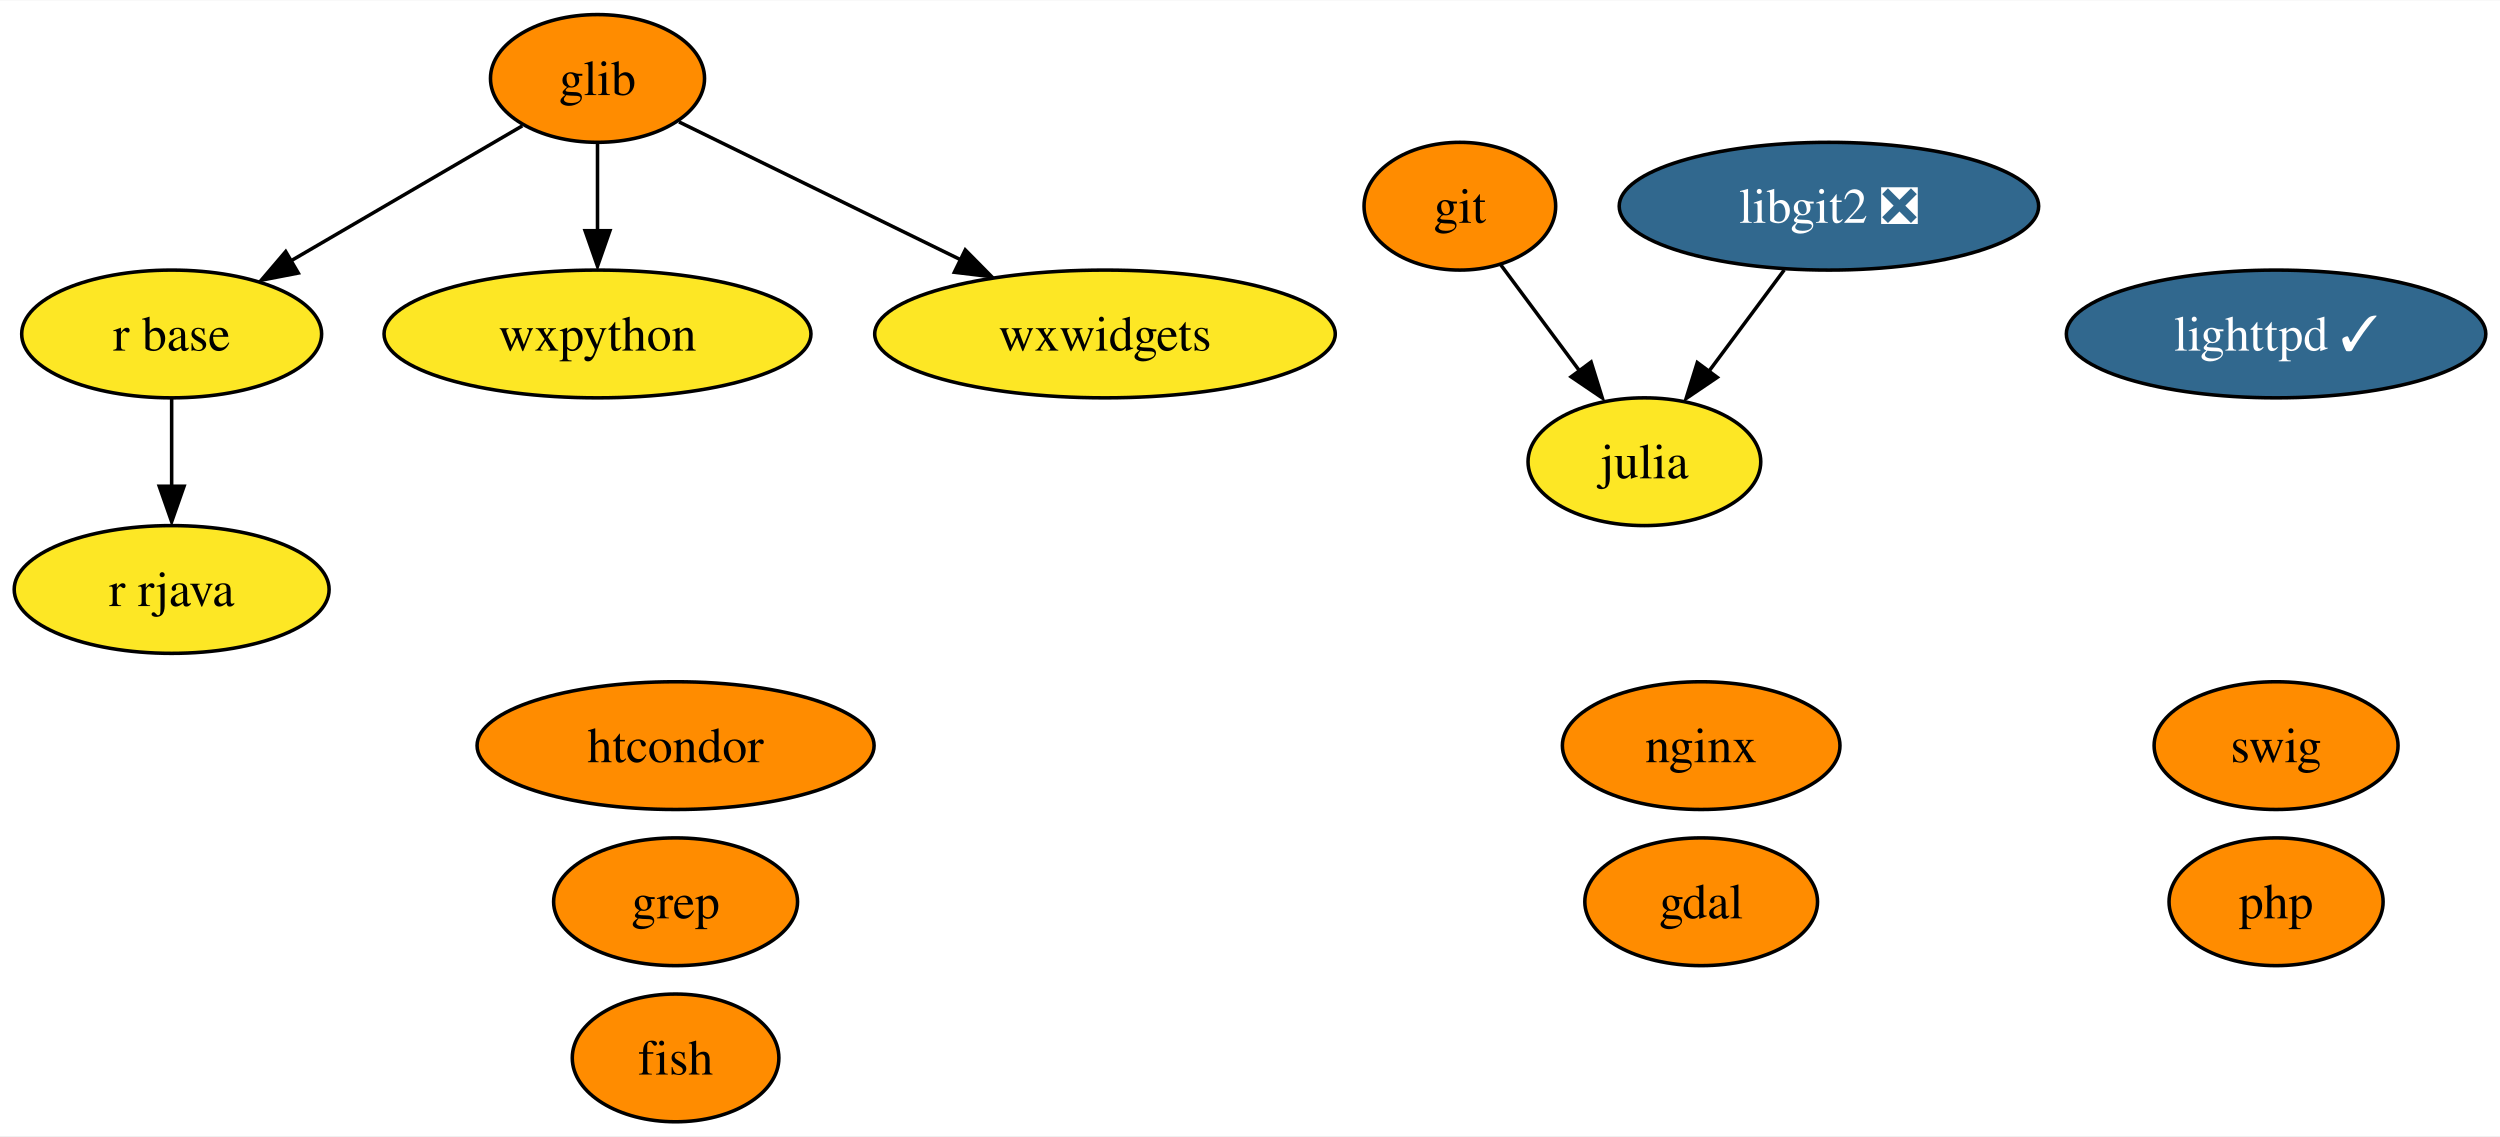
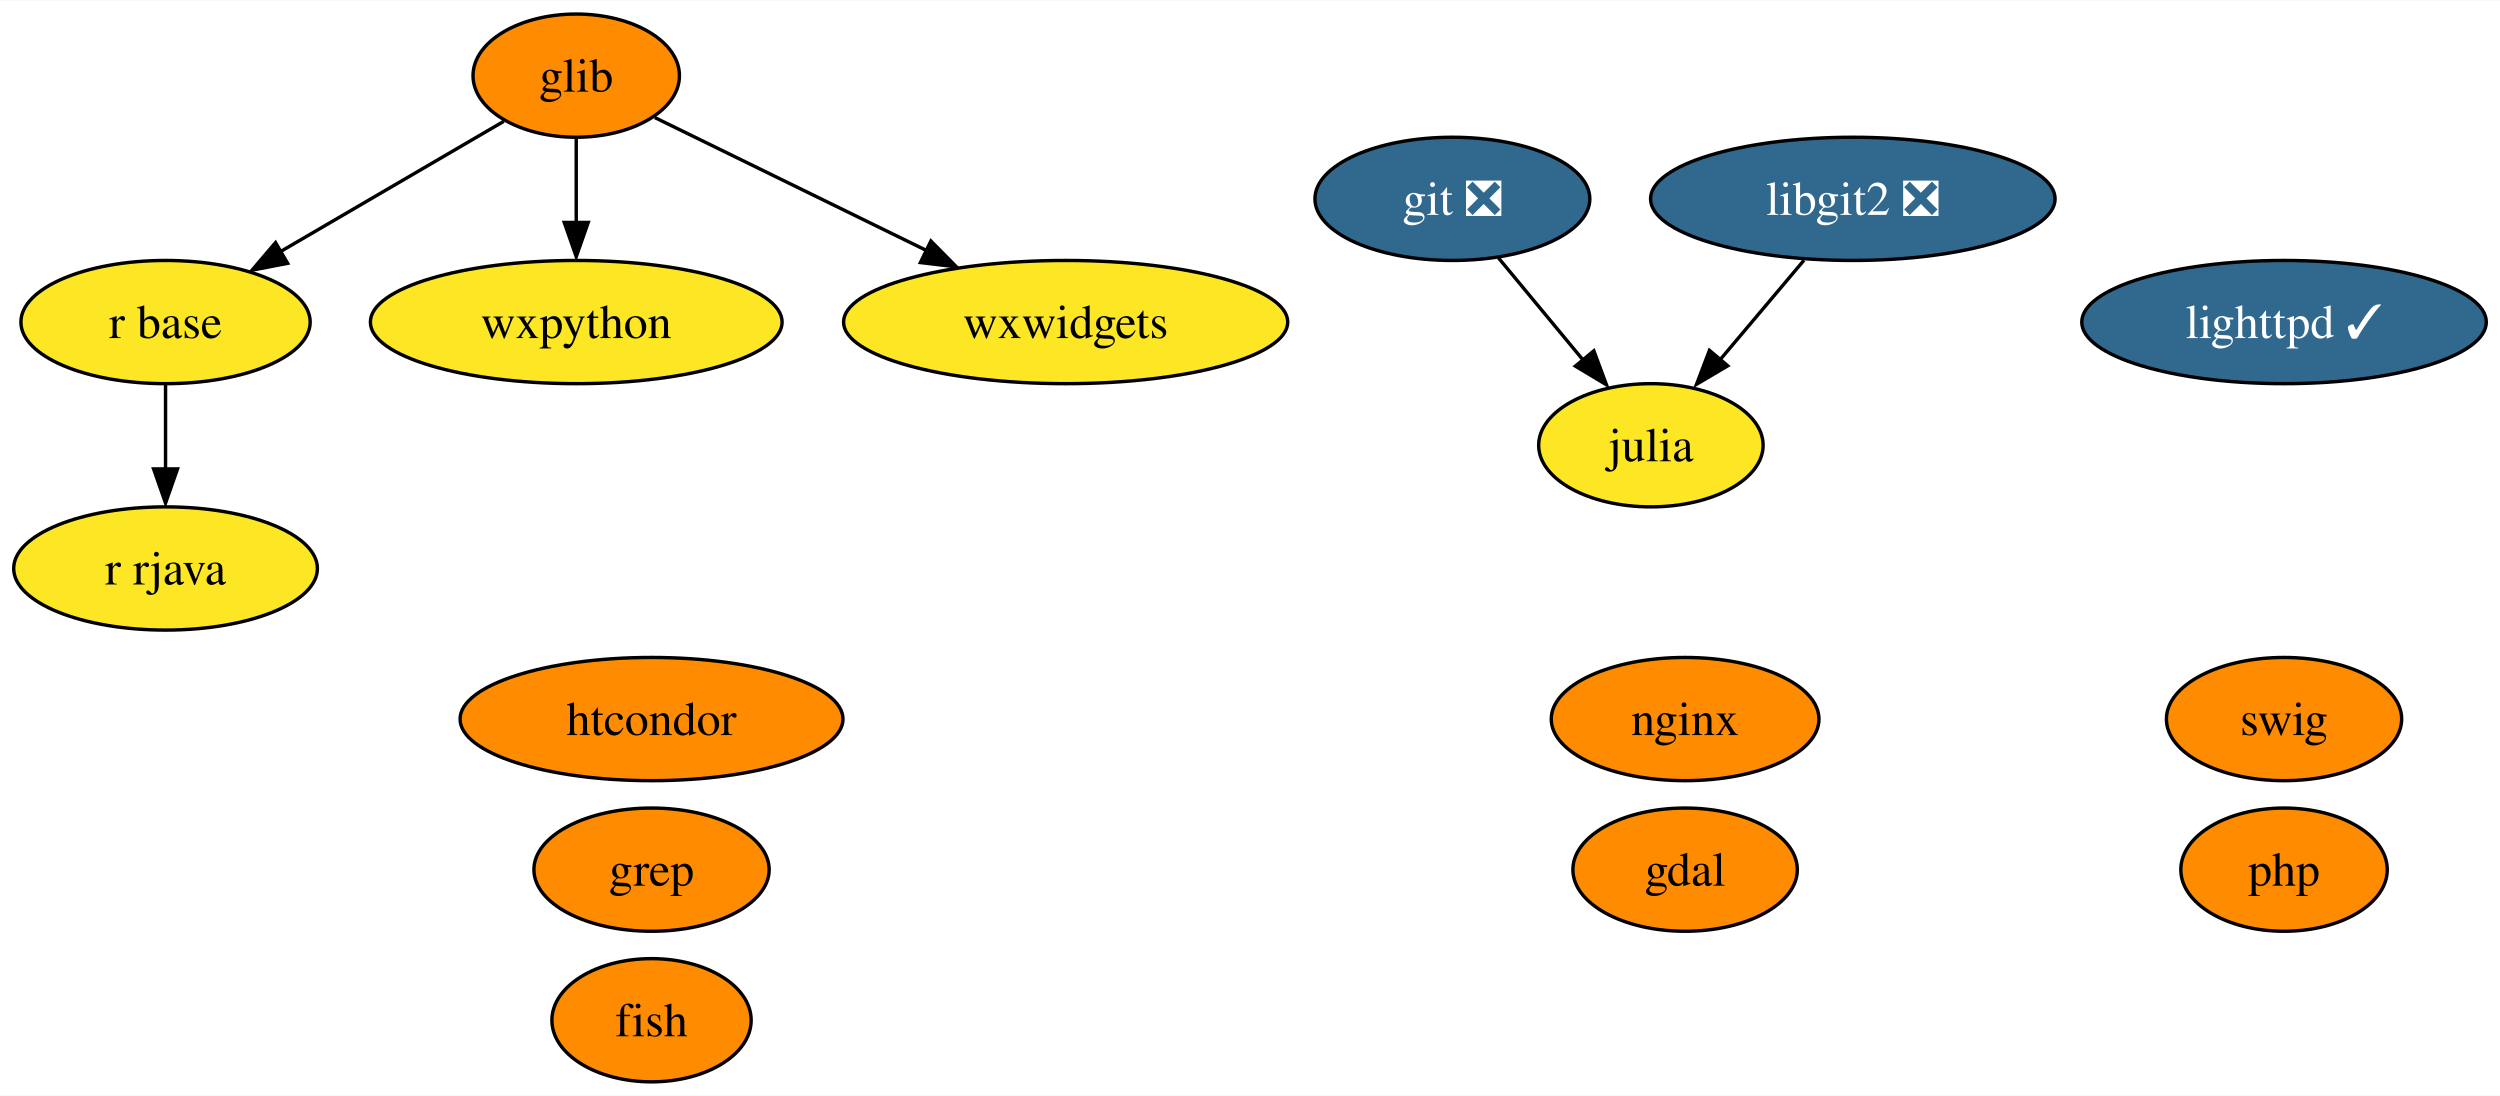
- <svg xmlns="http://www.w3.org/2000/svg" xmlns:xlink="http://www.w3.org/1999/xlink" width="704pt" height="320pt" viewBox="0.00 0.00 704.47 320.00">
+ <svg xmlns="http://www.w3.org/2000/svg" xmlns:xlink="http://www.w3.org/1999/xlink" width="730pt" height="320pt" viewBox="0.00 0.00 730.47 320.00">
  <g id="graph0" class="graph" transform="scale(1 1) rotate(0) translate(4 316)">
-     <polygon fill="white" stroke="none" points="-4,4 -4,-316 700.47,-316 700.47,4 -4,4" />
+     <polygon fill="white" stroke="none" points="-4,4 -4,-316 726.47,-316 726.47,4 -4,4" />
    <g id="node1" class="node">
      <g id="a_node1">
        <a xlink:href="https://github.com/conda-forge/fish-feedstock" xlink:title="fish">
          <ellipse fill="#ff8c00" stroke="black" cx="186.37" cy="-18" rx="29.11" ry="18" />
          <text text-anchor="middle" x="186.37" y="-13.32" font-family="Times,serif" font-size="14.00">fish</text>
        </a>
      </g>
    </g>
    <g id="node2" class="node">
      <g id="a_node2">
        <a xlink:href="https://github.com/conda-forge/gdal-feedstock" xlink:title="gdal">
-           <ellipse fill="#ff8c00" stroke="black" cx="475.37" cy="-62" rx="32.79" ry="18" />
-           <text text-anchor="middle" x="475.37" y="-57.33" font-family="Times,serif" font-size="14.00">gdal</text>
+           <ellipse fill="#ff8c00" stroke="black" cx="488.37" cy="-62" rx="32.79" ry="18" />
+           <text text-anchor="middle" x="488.37" y="-57.33" font-family="Times,serif" font-size="14.00">gdal</text>
        </a>
      </g>
    </g>
    <g id="node3" class="node">
      <g id="a_node3">
-         <a xlink:href="https://github.com/conda-forge/git-feedstock" xlink:title="git">
-           <ellipse fill="#ff8c00" stroke="black" cx="407.37" cy="-258" rx="27" ry="18" />
-           <text text-anchor="middle" x="407.37" y="-253.32" font-family="Times,serif" font-size="14.00">git</text>
+         <a xlink:href="https://github.com/conda-forge/git-feedstock/pull/136" xlink:title="git ❎">
+           <ellipse fill="#31688e" stroke="black" cx="420.37" cy="-258" rx="40.16" ry="18" />
+           <text text-anchor="middle" x="420.37" y="-253.32" font-family="Times,serif" font-size="14.00" fill="white">git ❎</text>
        </a>
      </g>
    </g>
    <g id="node5" class="node">
      <g id="a_node5">
        <a xlink:href="https://github.com/conda-forge/julia-feedstock" xlink:title="julia">
-           <ellipse fill="#fde725" stroke="black" cx="459.37" cy="-186" rx="32.79" ry="18" />
-           <text text-anchor="middle" x="459.37" y="-181.32" font-family="Times,serif" font-size="14.00">julia</text>
+           <ellipse fill="#fde725" stroke="black" cx="478.37" cy="-186" rx="32.79" ry="18" />
+           <text text-anchor="middle" x="478.37" y="-181.32" font-family="Times,serif" font-size="14.00">julia</text>
        </a>
      </g>
    </g>
    <g id="edge1" class="edge">
-       <path fill="none" stroke="black" d="M418.91,-241.46C425.42,-232.71 433.69,-221.56 441.06,-211.64" />
-       <polygon fill="black" stroke="black" points="444.35,-214.09 447.5,-203.98 438.73,-209.92 444.35,-214.09" />
+       <path fill="none" stroke="black" d="M433.82,-240.76C441.17,-231.89 450.41,-220.74 458.57,-210.89" />
+       <polygon fill="black" stroke="black" points="461.7,-213.6 465.39,-203.67 456.31,-209.13 461.7,-213.6" />
    </g>
    <g id="node4" class="node">
      <g id="a_node4">
        <a xlink:href="https://github.com/conda-forge/glib-feedstock" xlink:title="glib">
          <ellipse fill="#ff8c00" stroke="black" cx="164.37" cy="-294" rx="30.16" ry="18" />
          <text text-anchor="middle" x="164.37" y="-289.32" font-family="Times,serif" font-size="14.00">glib</text>
        </a>
      </g>
    </g>
    <g id="node8" class="node">
      <g id="a_node8">
        <a xlink:href="https://github.com/conda-forge/r-base-feedstock" xlink:title="r base">
          <ellipse fill="#fde725" stroke="black" cx="44.37" cy="-222" rx="42.26" ry="18" />
          <text text-anchor="middle" x="44.37" y="-217.32" font-family="Times,serif" font-size="14.00">r base</text>
        </a>
      </g>
    </g>
    <g id="edge2" class="edge">
      <path fill="none" stroke="black" d="M143.19,-280.65C125.18,-270.14 99,-254.87 78.11,-242.68" />
      <polygon fill="black" stroke="black" points="80.04,-239.17 69.64,-237.16 76.51,-245.22 80.04,-239.17" />
    </g>
    <g id="node11" class="node">
      <g id="a_node11">
        <a xlink:href="https://github.com/conda-forge/wxpython-feedstock" xlink:title="wxpython">
          <ellipse fill="#fde725" stroke="black" cx="164.37" cy="-222" rx="60.15" ry="18" />
          <text text-anchor="middle" x="164.37" y="-217.32" font-family="Times,serif" font-size="14.00">wxpython</text>
        </a>
      </g>
    </g>
    <g id="edge3" class="edge">
      <path fill="none" stroke="black" d="M164.37,-275.7C164.37,-268.24 164.37,-259.32 164.37,-250.97" />
      <polygon fill="black" stroke="black" points="167.87,-251.1 164.37,-241.1 160.87,-251.1 167.87,-251.1" />
    </g>
    <g id="node15" class="node">
      <g id="a_node15">
        <a xlink:href="https://github.com/conda-forge/wxwidgets-feedstock" xlink:title="wxwidgets">
          <ellipse fill="#fde725" stroke="black" cx="307.37" cy="-222" rx="64.89" ry="18" />
          <text text-anchor="middle" x="307.37" y="-217.32" font-family="Times,serif" font-size="14.00">wxwidgets</text>
        </a>
      </g>
    </g>
    <g id="edge4" class="edge">
      <path fill="none" stroke="black" d="M187.34,-281.75C208.67,-271.31 240.91,-255.53 266.6,-242.96" />
      <polygon fill="black" stroke="black" points="268,-245.68 275.45,-238.14 264.93,-239.39 268,-245.68" />
    </g>
    <g id="node6" class="node">
      <g id="a_node6">
        <a xlink:href="https://github.com/conda-forge/lighttpd-feedstock/pull/27" xlink:title="lighttpd ✓">
-           <ellipse fill="#31688e" stroke="black" cx="637.37" cy="-222" rx="59.1" ry="18" />
-           <text text-anchor="middle" x="637.37" y="-217.32" font-family="Times,serif" font-size="14.00" fill="white">lighttpd ✓</text>
+           <ellipse fill="#31688e" stroke="black" cx="663.37" cy="-222" rx="59.1" ry="18" />
+           <text text-anchor="middle" x="663.37" y="-217.32" font-family="Times,serif" font-size="14.00" fill="white">lighttpd ✓</text>
        </a>
      </g>
    </g>
    <g id="node7" class="node">
      <g id="a_node7">
        <a xlink:href="https://github.com/conda-forge/nginx-feedstock" xlink:title="nginx">
-           <ellipse fill="#ff8c00" stroke="black" cx="475.37" cy="-106" rx="39.11" ry="18" />
-           <text text-anchor="middle" x="475.37" y="-101.33" font-family="Times,serif" font-size="14.00">nginx</text>
+           <ellipse fill="#ff8c00" stroke="black" cx="488.37" cy="-106" rx="39.11" ry="18" />
+           <text text-anchor="middle" x="488.37" y="-101.33" font-family="Times,serif" font-size="14.00">nginx</text>
        </a>
      </g>
    </g>
    <g id="node9" class="node">
      <g id="a_node9">
        <a xlink:href="https://github.com/conda-forge/r-rjava-feedstock" xlink:title="r rjava">
          <ellipse fill="#fde725" stroke="black" cx="44.37" cy="-150" rx="44.37" ry="18" />
          <text text-anchor="middle" x="44.37" y="-145.32" font-family="Times,serif" font-size="14.00">r rjava</text>
        </a>
      </g>
    </g>
    <g id="edge5" class="edge">
      <path fill="none" stroke="black" d="M44.37,-203.7C44.37,-196.24 44.37,-187.32 44.37,-178.97" />
      <polygon fill="black" stroke="black" points="47.87,-179.1 44.37,-169.1 40.87,-179.1 47.87,-179.1" />
    </g>
    <g id="node10" class="node">
      <g id="a_node10">
        <a xlink:href="https://github.com/conda-forge/swig-feedstock" xlink:title="swig">
-           <ellipse fill="#ff8c00" stroke="black" cx="637.37" cy="-106" rx="34.37" ry="18" />
-           <text text-anchor="middle" x="637.37" y="-101.33" font-family="Times,serif" font-size="14.00">swig</text>
+           <ellipse fill="#ff8c00" stroke="black" cx="663.37" cy="-106" rx="34.37" ry="18" />
+           <text text-anchor="middle" x="663.37" y="-101.33" font-family="Times,serif" font-size="14.00">swig</text>
        </a>
      </g>
    </g>
    <g id="node12" class="node">
      <g id="a_node12">
        <a xlink:href="https://github.com/conda-forge/libgit2-feedstock/pull/69" xlink:title="libgit2 ❎">
-           <ellipse fill="#31688e" stroke="black" cx="511.37" cy="-258" rx="59.1" ry="18" />
-           <text text-anchor="middle" x="511.37" y="-253.32" font-family="Times,serif" font-size="14.00" fill="white">libgit2 ❎</text>
+           <ellipse fill="#31688e" stroke="black" cx="537.37" cy="-258" rx="59.1" ry="18" />
+           <text text-anchor="middle" x="537.37" y="-253.32" font-family="Times,serif" font-size="14.00" fill="white">libgit2 ❎</text>
        </a>
      </g>
    </g>
    <g id="edge6" class="edge">
-       <path fill="none" stroke="black" d="M498.78,-240.05C492.4,-231.47 484.54,-220.89 477.52,-211.44" />
-       <polygon fill="black" stroke="black" points="479.9,-209.77 471.13,-203.83 474.28,-213.94 479.9,-209.77" />
+       <path fill="none" stroke="black" d="M523.09,-240.05C515.78,-231.38 506.75,-220.67 498.72,-211.15" />
+       <polygon fill="black" stroke="black" points="500.83,-209.22 491.71,-203.83 495.48,-213.73 500.83,-209.22" />
    </g>
    <g id="node13" class="node">
      <g id="a_node13">
        <a xlink:href="https://github.com/conda-forge/grep-feedstock" xlink:title="grep">
          <ellipse fill="#ff8c00" stroke="black" cx="186.37" cy="-62" rx="34.37" ry="18" />
          <text text-anchor="middle" x="186.37" y="-57.33" font-family="Times,serif" font-size="14.00">grep</text>
        </a>
      </g>
    </g>
    <g id="node14" class="node">
      <g id="a_node14">
        <a xlink:href="https://github.com/conda-forge/htcondor-feedstock" xlink:title="htcondor">
          <ellipse fill="#ff8c00" stroke="black" cx="186.37" cy="-106" rx="55.94" ry="18" />
          <text text-anchor="middle" x="186.37" y="-101.33" font-family="Times,serif" font-size="14.00">htcondor</text>
        </a>
      </g>
    </g>
    <g id="node16" class="node">
      <g id="a_node16">
        <a xlink:href="https://github.com/conda-forge/php-feedstock" xlink:title="php">
-           <ellipse fill="#ff8c00" stroke="black" cx="637.37" cy="-62" rx="30.16" ry="18" />
-           <text text-anchor="middle" x="637.37" y="-57.33" font-family="Times,serif" font-size="14.00">php</text>
+           <ellipse fill="#ff8c00" stroke="black" cx="663.37" cy="-62" rx="30.16" ry="18" />
+           <text text-anchor="middle" x="663.37" y="-57.33" font-family="Times,serif" font-size="14.00">php</text>
        </a>
      </g>
    </g>
  </g>
</svg>
